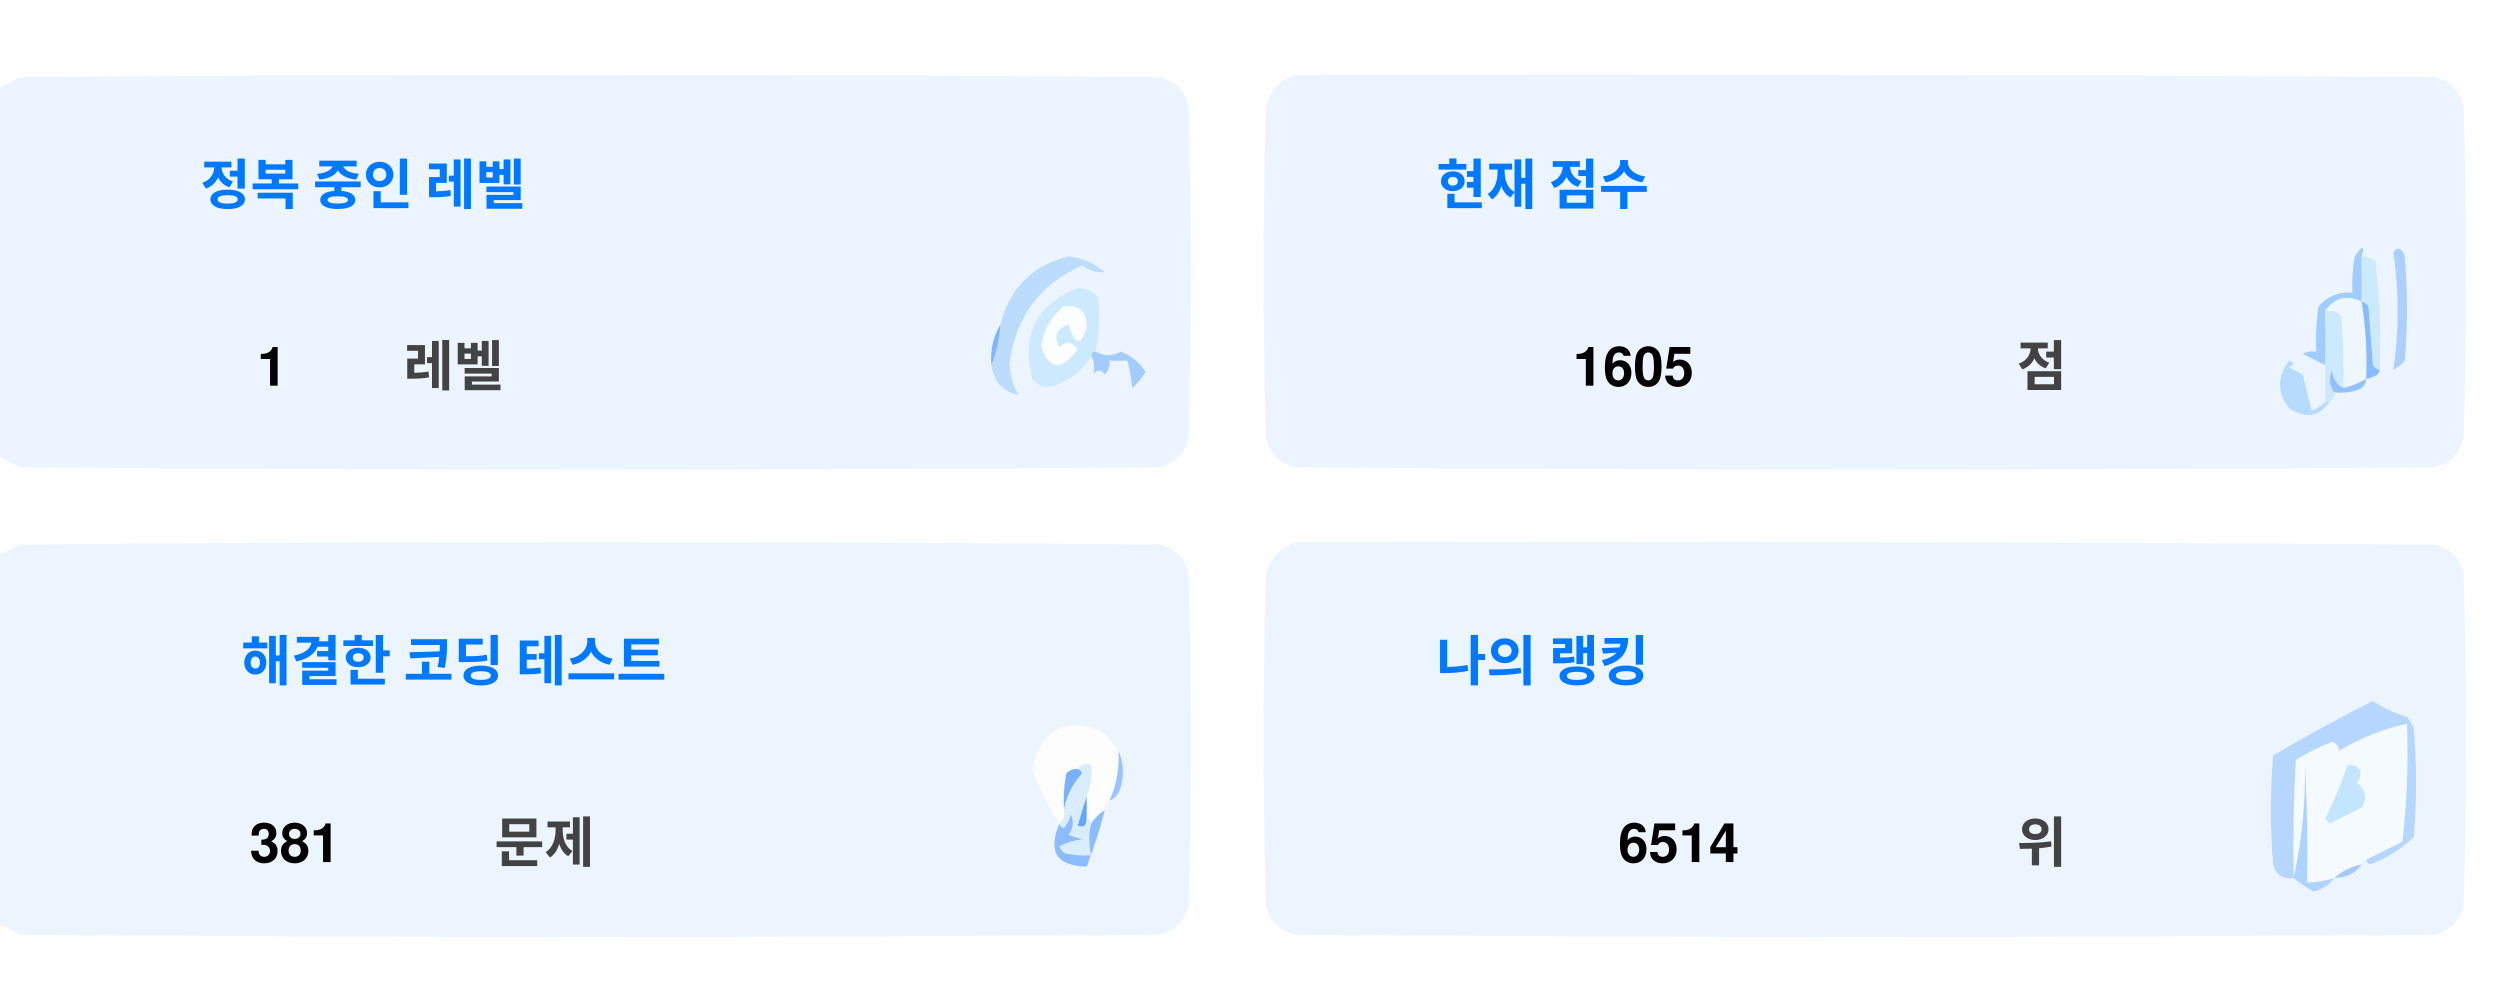
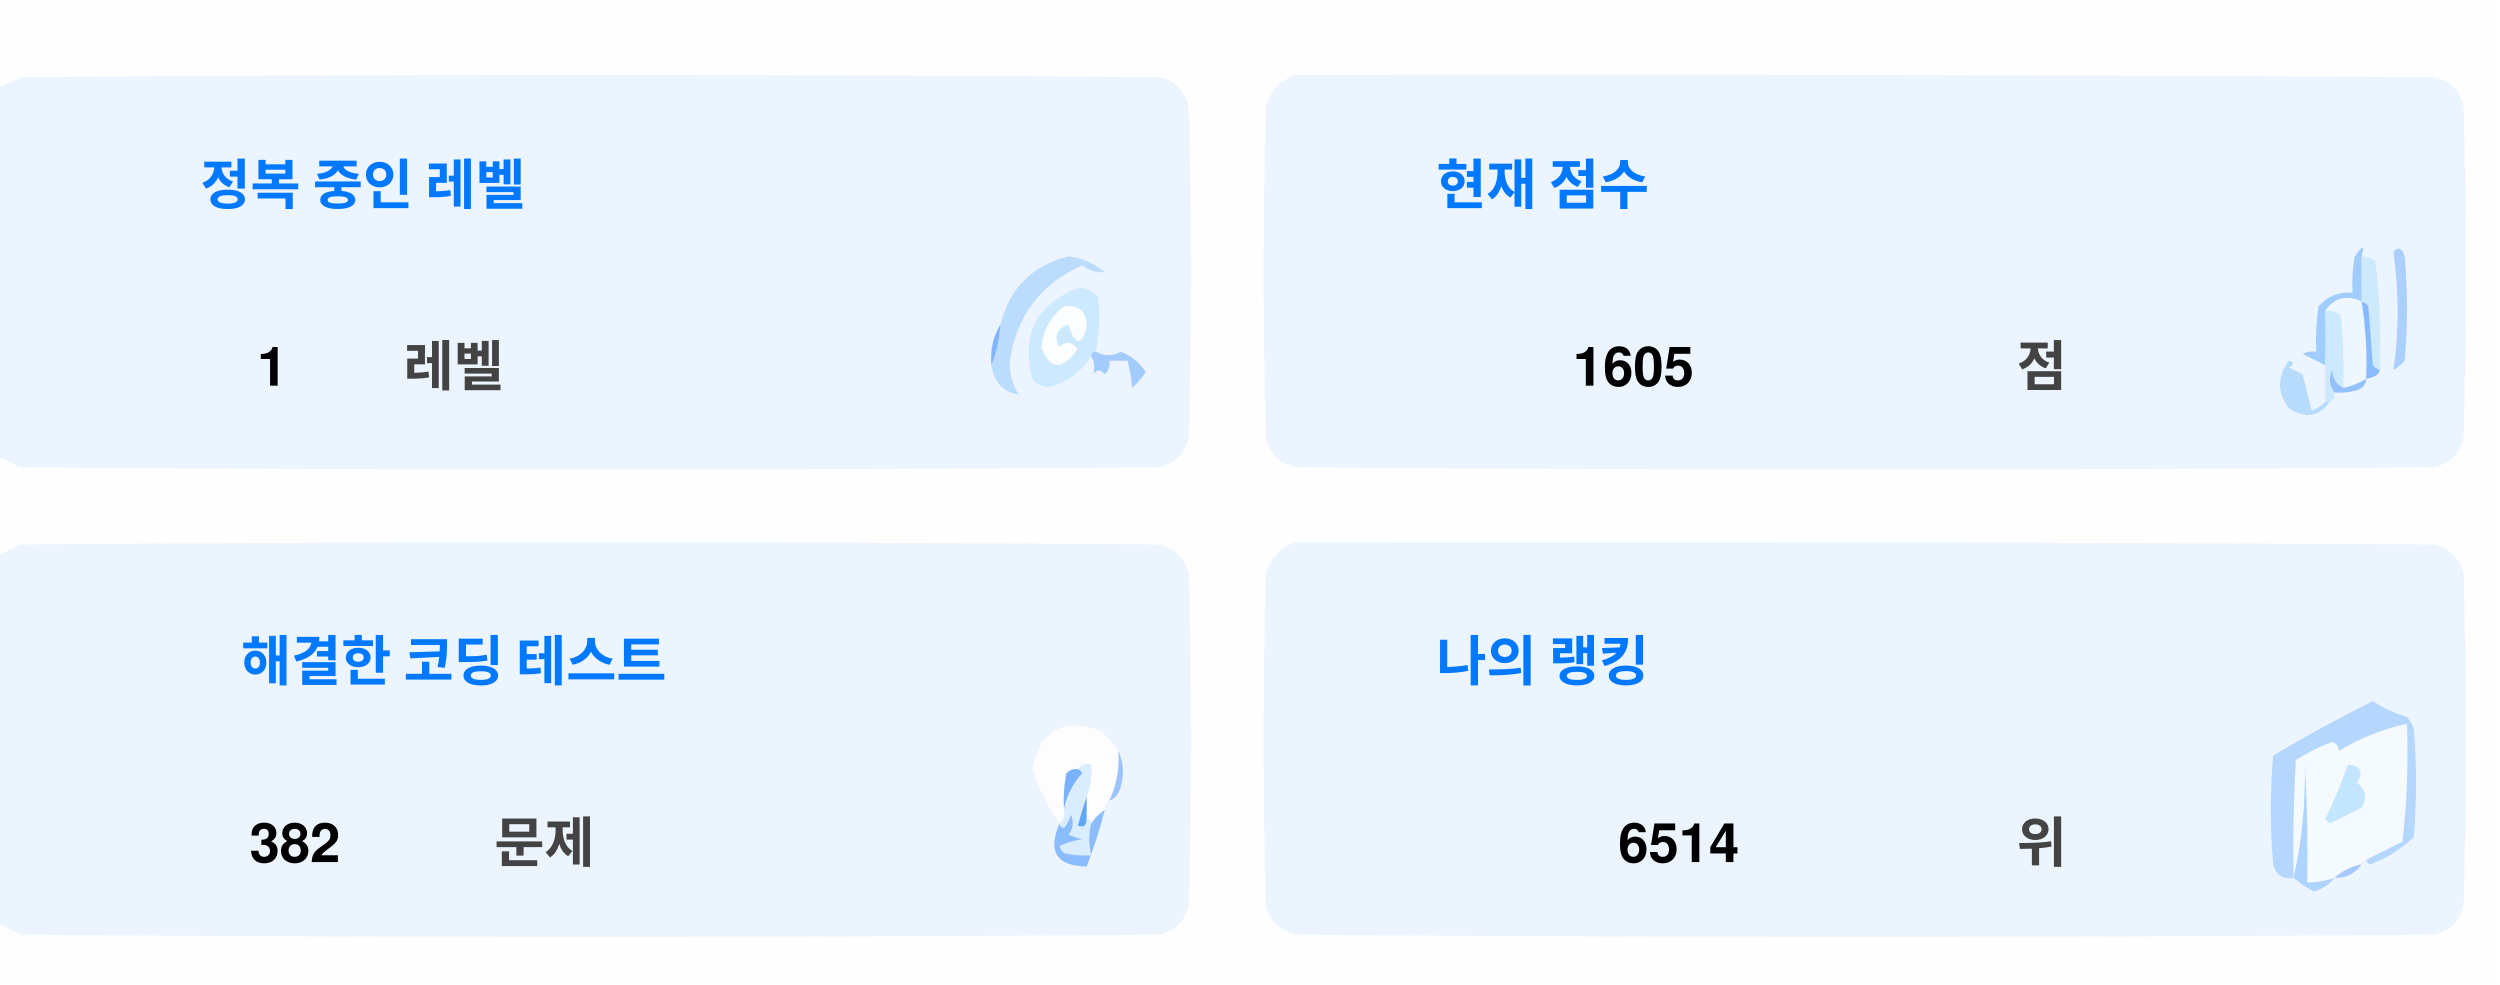
<svg xmlns="http://www.w3.org/2000/svg" version="1.1" width="551px" height="217px" style="shape-rendering:geometricPrecision; text-rendering:geometricPrecision; image-rendering:optimizeQuality; fill-rule:evenodd; clip-rule:evenodd">
  <style>.title {fill: #434343;font-size: 1rem;line-height: 1.5rem;font-weight: bold;font-family: -apple-system, BlinkMacSystemFont, Segoe UI, Helvetica, Arial, sans-serif, Apple Color Emoji, Segoe UI Emoji;}.desc {fill: #434343;font-size: 2.5rem;font-weight: bold;line-height: 1.5rem;font-family: -apple-system, BlinkMacSystemFont, Segoe UI, Helvetica, Arial, sans-serif, Apple Color Emoji, Segoe UI Emoji;}.desc-2 {fill: #434343;font-size: 1rem;font-weight: bold;line-height: 1.5rem;font-family: -apple-system, BlinkMacSystemFont, Segoe UI, Helvetica, Arial, sans-serif, Apple Color Emoji, Segoe UI Emoji;}.text, .desc {animation: twinkling 4s ease-in-out infinite;}@keyframes twinkling {40% { opacity: 1; }50% { opacity: 0.5; }60% { opacity: 1; }70% { opacity: 0.5; }80% { opacity: 1; }}</style>
  <g>
    <path style="opacity:1" fill="#fefefe" d="M -0.5,-0.5 C 183.167,-0.5 366.833,-0.5 550.5,-0.5C 550.5,71.833 550.5,144.167 550.5,216.5C 366.833,216.5 183.167,216.5 -0.5,216.5C -0.5,212.167 -0.5,207.833 -0.5,203.5C 1.14,204.32 2.807,205.153 4.5,206C 88.167,206.667 171.833,206.667 255.5,206C 259,205.167 261.167,203 262,199.5C 262.667,175.167 262.667,150.833 262,126.5C 261.167,123 259,120.833 255.5,120C 171.833,119.333 88.167,119.333 4.5,120C 2.807,120.847 1.14,121.68 -0.5,122.5C -0.5,115.167 -0.5,107.833 -0.5,100.5C 1.14,101.32 2.807,102.153 4.5,103C 88.167,103.667 171.833,103.667 255.5,103C 259,102.167 261.167,100 262,96.5C 262.667,72.167 262.667,47.833 262,23.5C 261.167,20 259,17.833 255.5,17C 171.833,16.333 88.167,16.333 4.5,17C 2.807,17.847 1.14,18.68 -0.5,19.5C -0.5,12.833 -0.5,6.167 -0.5,-0.5 Z" />
  </g>
  <g>
    <path style="opacity:1" fill="#ecf5ff" d="M -0.5,100.5 C -0.5,73.5 -0.5,46.5 -0.5,19.5C 1.14,18.68 2.807,17.847 4.5,17C 88.167,16.333 171.833,16.333 255.5,17C 259,17.833 261.167,20 262,23.5C 262.667,47.833 262.667,72.167 262,96.5C 261.167,100 259,102.167 255.5,103C 171.833,103.667 88.167,103.667 4.5,103C 2.807,102.153 1.14,101.32 -0.5,100.5 Z" />
  </g>
  <g>
    <path style="opacity:1" fill="#ecf5ff" d="M 285.5,16.5 C 369.167,16.333 452.834,16.5 536.5,17C 540,17.833 542.167,20 543,23.5C 543.667,47.833 543.667,72.167 543,96.5C 542.167,100 540,102.167 536.5,103C 452.833,103.667 369.167,103.667 285.5,103C 282,102.167 279.833,100 279,96.5C 278.333,72.167 278.333,47.833 279,23.5C 280.018,19.985 282.185,17.652 285.5,16.5 Z" />
  </g>
  <g>
    <path style="opacity:1" fill="#cdeafd" d="M 520.5,56.5 C 521.583,56.539 522.583,56.873 523.5,57.5C 524.498,65.472 524.831,73.472 524.5,81.5C 523.883,81.389 523.383,81.056 523,80.5C 522.667,76.167 522.333,71.833 522,67.5C 521.617,66.944 521.117,66.611 520.5,66.5C 520.5,63.167 520.5,59.833 520.5,56.5 Z" />
  </g>
  <g>
    <path style="opacity:1" fill="#abcfff" d="M 527.5,55.5 C 528.566,54.308 529.399,54.641 530,56.5C 530.667,64.167 530.667,71.833 530,79.5C 529.311,80.357 528.478,81.023 527.5,81.5C 528.758,73.08 528.758,64.414 527.5,55.5 Z" />
  </g>
  <g>
    <path style="opacity:1" fill="#bbdcfd" d="M 218.5,80.5 C 219.657,77.727 220.324,74.727 220.5,71.5C 222.49,63.51 227.49,58.51 235.5,56.5C 238.528,56.847 241.194,58.014 243.5,60C 241.744,60.141 240.078,59.641 238.5,58.5C 229.247,62.607 223.914,69.773 222.5,80C 222.565,82.526 223.232,84.859 224.5,87C 221.07,86.397 219.07,84.231 218.5,80.5 Z" />
  </g>
  <g>
    <path style="opacity:1" fill="#cde9fd" d="M 241.5,77.5 C 240.833,77.5 240.5,77.833 240.5,78.5C 238.628,81.529 235.961,83.695 232.5,85C 230.536,85.624 228.869,85.124 227.5,83.5C 225.021,73.791 228.354,67.124 237.5,63.5C 239.374,63.39 240.874,64.056 242,65.5C 242.497,69.524 242.331,73.524 241.5,77.5 Z" />
  </g>
  <g>
    <path style="opacity:1" fill="#fcfdfe" d="M 234.5,67.5 C 237.826,67.162 239.493,68.662 239.5,72C 238.334,76.434 237,76.267 235.5,71.5C 232.832,72.515 232.166,74.182 233.5,76.5C 235.017,75.089 236.351,75.256 237.5,77C 234.006,81.771 231.34,81.605 229.5,76.5C 229.904,72.771 231.571,69.771 234.5,67.5 Z" />
  </g>
  <g>
    <path style="opacity:1" fill="#a1ccfe" d="M 520.5,56.5 C 520.5,59.833 520.5,63.167 520.5,66.5C 517.238,64.922 514.572,65.589 512.5,68.5C 512.617,72.81 512.617,76.81 512.5,80.5C 510.86,79.68 509.193,78.847 507.5,78C 508.448,77.517 509.448,77.35 510.5,77.5C 510.335,74.15 510.502,70.817 511,67.5C 512.995,65.253 515.495,64.253 518.5,64.5C 518.336,61.813 518.503,59.146 519,56.5C 520.731,53.969 521.231,53.969 520.5,56.5 Z" />
  </g>
  <g>
    <path style="opacity:1" fill="#cde9fd" d="M 512.5,68.5 C 513.822,68.33 514.989,68.663 516,69.5C 516.499,74.823 516.666,80.156 516.5,85.5C 514.955,84.77 514.122,83.437 514,81.5C 513.22,83.387 513.387,85.054 514.5,86.5C 514.672,87.492 514.338,88.158 513.5,88.5C 513.167,88.5 512.833,88.5 512.5,88.5C 512.5,85.833 512.5,83.167 512.5,80.5C 512.617,76.81 512.617,72.81 512.5,68.5 Z" />
  </g>
  <g>
    <path style="opacity:1" fill="#eef6fe" d="M 520.5,66.5 C 521.407,72.106 521.74,77.773 521.5,83.5C 519.95,84.441 518.284,85.108 516.5,85.5C 516.666,80.156 516.499,74.823 516,69.5C 514.989,68.663 513.822,68.33 512.5,68.5C 514.572,65.589 517.238,64.922 520.5,66.5 Z" />
  </g>
  <g>
    <path style="opacity:1" fill="#88bcff" d="M 520.5,66.5 C 521.117,66.611 521.617,66.944 522,67.5C 522.333,71.833 522.667,76.167 523,80.5C 523.383,81.056 523.883,81.389 524.5,81.5C 524.445,82.469 523.445,83.136 521.5,83.5C 521.74,77.773 521.407,72.106 520.5,66.5 Z" />
  </g>
  <g>
    <path style="opacity:1" fill="#82b5fe" d="M 220.5,71.5 C 220.324,74.727 219.657,77.727 218.5,80.5C 218.215,77.171 218.882,74.171 220.5,71.5 Z" />
  </g>
  <g>
    <path style="opacity:1" fill="#a3cbfe" d="M 240.5,78.5 C 240.5,77.833 240.833,77.5 241.5,77.5C 243.391,78.536 245.224,78.536 247,77.5C 249.391,78.429 251.225,79.929 252.5,82C 251.681,83.319 250.681,84.486 249.5,85.5C 249.409,83.777 249.075,81.777 248.5,79.5C 247.167,79.5 245.833,79.5 244.5,79.5C 244.719,80.675 244.386,81.675 243.5,82.5C 242.575,81.359 241.741,81.359 241,82.5C 241.331,80.981 241.164,79.648 240.5,78.5 Z" />
  </g>
  <g>
    <path style="opacity:1" fill="#b7dbfd" d="M 512.5,88.5 C 512.833,88.5 513.167,88.5 513.5,88.5C 511.199,91.857 508.199,92.357 504.5,90C 501.872,86.535 501.872,83.035 504.5,79.5C 505.696,79.846 505.696,80.346 504.5,81C 505.5,81.5 506.5,82 507.5,82.5C 508.167,85.167 508.833,87.833 509.5,90.5C 510.739,90.058 511.739,89.391 512.5,88.5 Z" />
  </g>
  <g>
    <path style="opacity:1" fill="#92c1fe" d="M 516.5,85.5 C 518.284,85.108 519.95,84.441 521.5,83.5C 521.423,84.75 520.756,85.583 519.5,86C 517.866,86.493 516.199,86.66 514.5,86.5C 513.387,85.054 513.22,83.387 514,81.5C 514.122,83.437 514.955,84.77 516.5,85.5 Z" />
  </g>
  <g>
    <path style="opacity:1" fill="#ecf5fe" d="M -0.5,203.5 C -0.5,176.5 -0.5,149.5 -0.5,122.5C 1.14,121.68 2.807,120.847 4.5,120C 88.167,119.333 171.833,119.333 255.5,120C 259,120.833 261.167,123 262,126.5C 262.667,150.833 262.667,175.167 262,199.5C 261.167,203 259,205.167 255.5,206C 171.833,206.667 88.167,206.667 4.5,206C 2.807,205.153 1.14,204.32 -0.5,203.5 Z" />
  </g>
  <g>
    <path style="opacity:1" fill="#ecf5fe" d="M 285.5,119.5 C 369.167,119.333 452.834,119.5 536.5,120C 540,120.833 542.167,123 543,126.5C 543.667,150.833 543.667,175.167 543,199.5C 542.167,203 540,205.167 536.5,206C 452.833,206.667 369.167,206.667 285.5,206C 282,205.167 279.833,203 279,199.5C 278.333,175.167 278.333,150.833 279,126.5C 280.018,122.985 282.185,120.652 285.5,119.5 Z" />
  </g>
  <g>
    <path style="opacity:1" fill="#fdfdfe" d="M 246.5,165.5 C 246.758,169.367 246.092,173.034 244.5,176.5C 243.662,176.842 243.328,177.508 243.5,178.5C 242.272,179.306 241.272,180.306 240.5,181.5C 240.5,180.833 240.167,180.5 239.5,180.5C 239.5,178.833 239.5,177.167 239.5,175.5C 240.369,173.283 240.702,170.95 240.5,168.5C 239.209,168.263 238.209,168.596 237.5,169.5C 236.504,169.414 235.671,169.748 235,170.5C 234.503,173.146 234.336,175.813 234.5,178.5C 234.737,179.791 234.404,180.791 233.5,181.5C 230.986,177.806 228.986,173.806 227.5,169.5C 229.309,160.957 234.309,158.124 242.5,161C 244.07,162.397 245.404,163.897 246.5,165.5 Z" />
  </g>
  <g>
    <path style="opacity:1" fill="#f5faff" d="M 521.5,189.5 C 520.833,189.5 520.5,189.833 520.5,190.5C 518.181,190.992 516.181,191.992 514.5,193.5C 512.565,194.15 510.565,194.483 508.5,194.5C 508.666,185.827 508.5,177.16 508,168.5C 508.141,177.227 507.308,185.56 505.5,193.5C 505.334,184.827 505.5,176.16 506,167.5C 508.527,165.903 511.194,164.57 514,163.5C 515.011,163.892 515.511,164.559 515.5,165.5C 520.21,162.641 525.21,160.641 530.5,159.5C 530.831,168.192 530.498,176.859 529.5,185.5C 526.807,186.847 524.14,188.18 521.5,189.5 Z" />
  </g>
  <g>
    <path style="opacity:1" fill="#b6d7fd" d="M 521.5,189.5 C 524.14,188.18 526.807,186.847 529.5,185.5C 530.498,176.859 530.831,168.192 530.5,159.5C 525.21,160.641 520.21,162.641 515.5,165.5C 515.511,164.559 515.011,163.892 514,163.5C 511.194,164.57 508.527,165.903 506,167.5C 505.5,176.16 505.334,184.827 505.5,193.5C 503.089,193.863 501.589,192.863 501,190.5C 500.333,182.5 500.333,174.5 501,166.5C 508.173,162.246 515.507,158.246 523,154.5C 525.304,156.068 527.804,157.235 530.5,158C 531.126,158.75 531.626,159.584 532,160.5C 532.667,168.5 532.667,176.5 532,184.5C 529.292,187.111 526.125,189.111 522.5,190.5C 521.893,190.376 521.56,190.043 521.5,189.5 Z" />
  </g>
  <g>
    <path style="opacity:1" fill="#c3e5fe" d="M 517.5,168.5 C 520.317,168.801 520.984,170.134 519.5,172.5C 521.439,174.122 521.772,175.956 520.5,178C 518.167,179.167 515.833,180.333 513.5,181.5C 513.167,181.167 512.833,180.833 512.5,180.5C 514.414,176.515 516.081,172.515 517.5,168.5 Z" />
  </g>
  <g>
    <path style="opacity:1" fill="#7ab1fc" d="M 237.5,169.5 C 238.043,169.56 238.376,169.893 238.5,170.5C 236.395,172.836 235.062,175.503 234.5,178.5C 234.336,175.813 234.503,173.146 235,170.5C 235.671,169.748 236.504,169.414 237.5,169.5 Z" />
  </g>
  <g>
    <path style="opacity:1" fill="#afd3ff" d="M 514.5,193.5 C 513.378,194.947 511.878,195.947 510,196.5C 508.348,195.601 506.848,194.601 505.5,193.5C 507.308,185.56 508.141,177.227 508,168.5C 508.5,177.16 508.666,185.827 508.5,194.5C 510.565,194.483 512.565,194.15 514.5,193.5 Z" />
  </g>
  <g>
    <path style="opacity:1" fill="#9cc3fd" d="M 246.5,165.5 C 247.634,167.966 247.801,170.633 247,173.5C 246.623,174.942 245.79,175.942 244.5,176.5C 246.092,173.034 246.758,169.367 246.5,165.5 Z" />
  </g>
  <g>
    <path style="opacity:1" fill="#62a6fc" d="M 239.5,175.5 C 239.5,177.167 239.5,178.833 239.5,180.5C 239.483,182.028 238.816,182.528 237.5,182C 238.117,179.723 238.784,177.556 239.5,175.5 Z" />
  </g>
  <g>
    <path style="opacity:1" fill="#daedfe" d="M 237.5,169.5 C 238.209,168.596 239.209,168.263 240.5,168.5C 240.702,170.95 240.369,173.283 239.5,175.5C 238.784,177.556 238.117,179.723 237.5,182C 238.816,182.528 239.483,182.028 239.5,180.5C 240.167,180.5 240.5,180.833 240.5,181.5C 239.918,183.669 239.918,186.002 240.5,188.5C 238.473,188.662 236.473,188.495 234.5,188C 234.043,187.586 233.709,187.086 233.5,186.5C 235.078,185.702 236.744,185.202 238.5,185C 237.5,184.667 236.5,184.333 235.5,184C 236.554,182.612 236.72,181.112 236,179.5C 235.751,180.624 235.251,181.624 234.5,182.5C 233.893,182.376 233.56,182.043 233.5,181.5C 234.404,180.791 234.737,179.791 234.5,178.5C 235.062,175.503 236.395,172.836 238.5,170.5C 238.376,169.893 238.043,169.56 237.5,169.5 Z" />
  </g>
  <g>
    <path style="opacity:1" fill="#8bbcfd" d="M 243.5,178.5 C 242.395,182.803 241.062,186.969 239.5,191C 232.857,190.847 230.857,187.68 233.5,181.5C 233.56,182.043 233.893,182.376 234.5,182.5C 235.251,181.624 235.751,180.624 236,179.5C 236.72,181.112 236.554,182.612 235.5,184C 236.5,184.333 237.5,184.667 238.5,185C 236.744,185.202 235.078,185.702 233.5,186.5C 233.709,187.086 234.043,187.586 234.5,188C 236.473,188.495 238.473,188.662 240.5,188.5C 239.918,186.002 239.918,183.669 240.5,181.5C 241.272,180.306 242.272,179.306 243.5,178.5 Z" />
  </g>
  <g>
    <path style="opacity:1" fill="#a4c8ff" d="M 520.5,190.5 C 519.089,192.539 517.089,193.539 514.5,193.5C 516.181,191.992 518.181,190.992 520.5,190.5 Z" />
  </g>
  <text text-anchor="middle" x="80" y="45" class="title" style="fill:#0078ff;" stroke="#none" stroke-width="1">정복 중인 레벨</text>
  <text text-anchor="middle" x="60" y="85" class="desc" style="fill:#000000;" stroke="#none" stroke-width="1">1</text>
  <text text-anchor="middle" x="100" y="85" class="desc-2" style="fill:#434343;" stroke="#none" stroke-width="1">레벨</text>
  <text text-anchor="middle" x="340" y="45" class="title" style="fill:#0078ff;" stroke="#none" stroke-width="1">현재 점수</text>
  <text text-anchor="middle" x="360" y="85" class="desc" style="fill:#000000;" stroke="#none" stroke-width="1">1605</text>
  <text text-anchor="middle" x="450" y="85" class="desc-2" style="fill:#434343;" stroke="#none" stroke-width="1">점</text>
  <text text-anchor="middle" x="100" y="150" class="title" style="fill:#0078ff;" stroke="#none" stroke-width="1">해결한 코딩 테스트</text>
-   <text text-anchor="middle" x="65" y="190" class="desc" style="fill:#000000;" stroke="#none" stroke-width="1">381</text>
+   <text text-anchor="middle" x="65" y="190" class="desc" style="fill:#000000;" stroke="#none" stroke-width="1">382</text>
  <text text-anchor="middle" x="120" y="190" class="desc-2" style="fill:#434343;" stroke="#none" stroke-width="1">문제</text>
  <text text-anchor="middle" x="340" y="150" class="title" style="fill:#0078ff;" stroke="#none" stroke-width="1">나의 랭킹</text>
  <text text-anchor="middle" x="370" y="190" class="desc" style="fill:#000000;" stroke="#none" stroke-width="1">6514</text>
  <text text-anchor="middle" x="450" y="190" class="desc-2" style="fill:#434343;" stroke="#none" stroke-width="1">위</text>
</svg>
